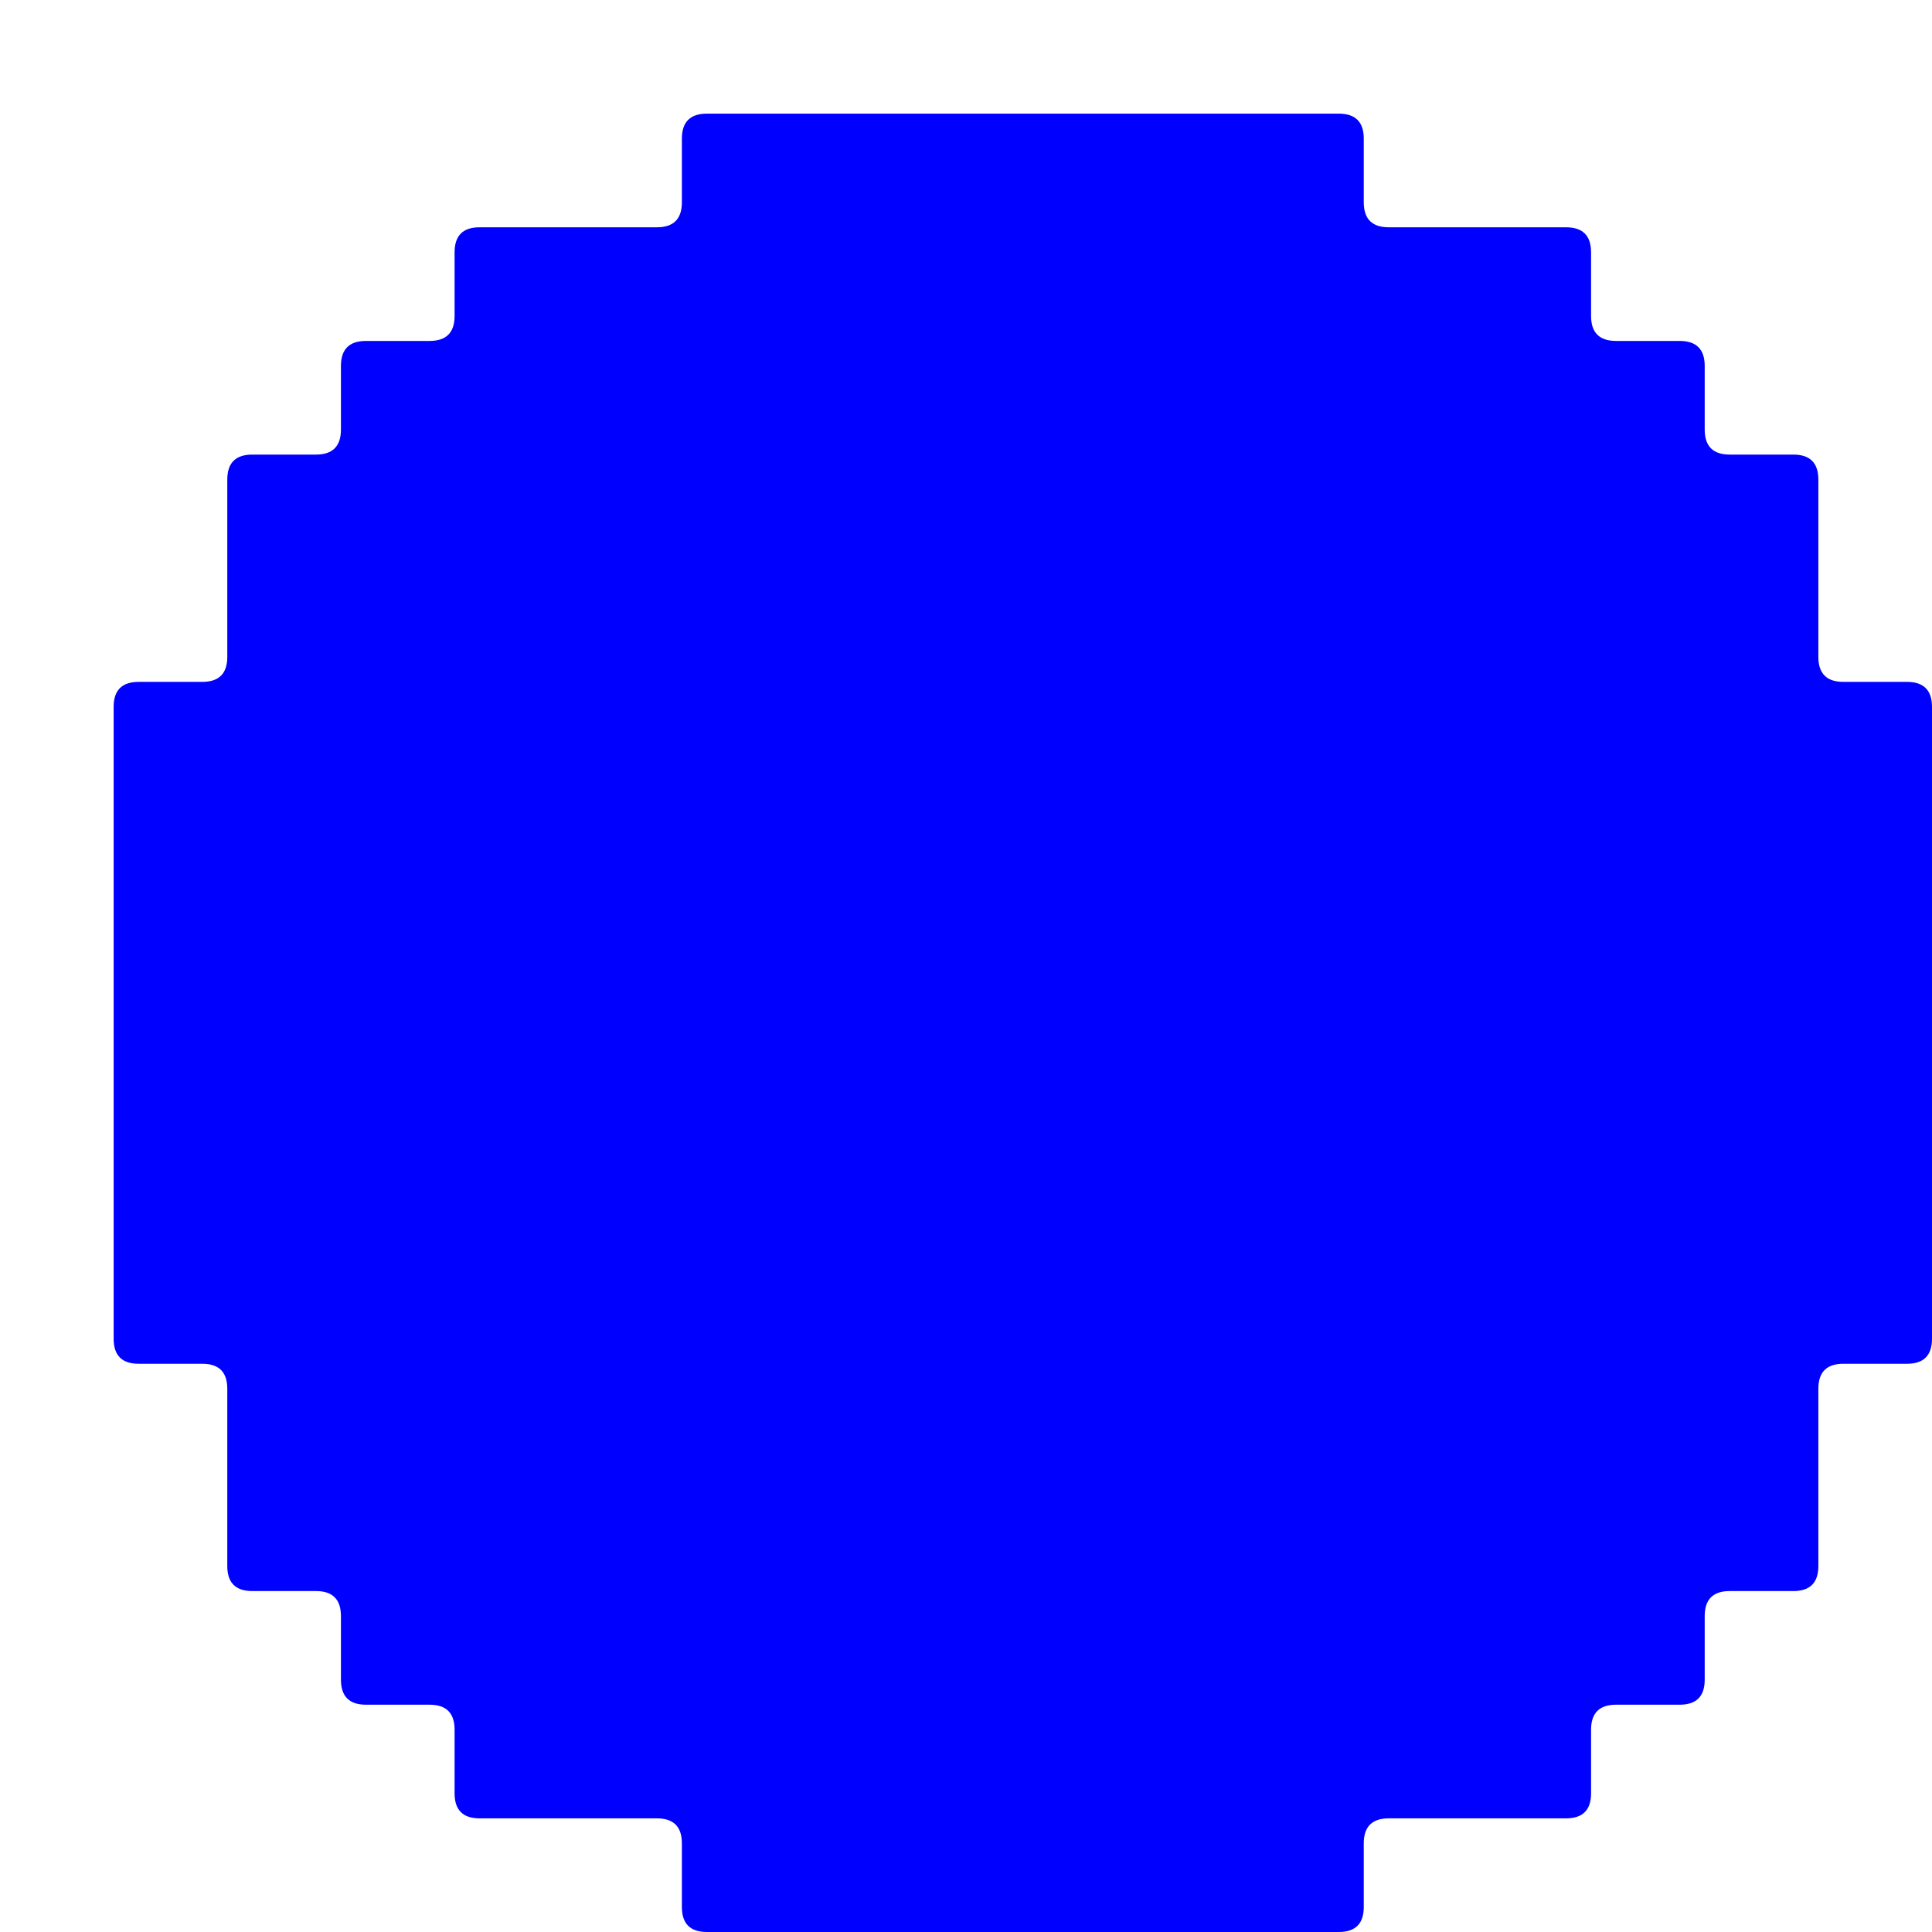
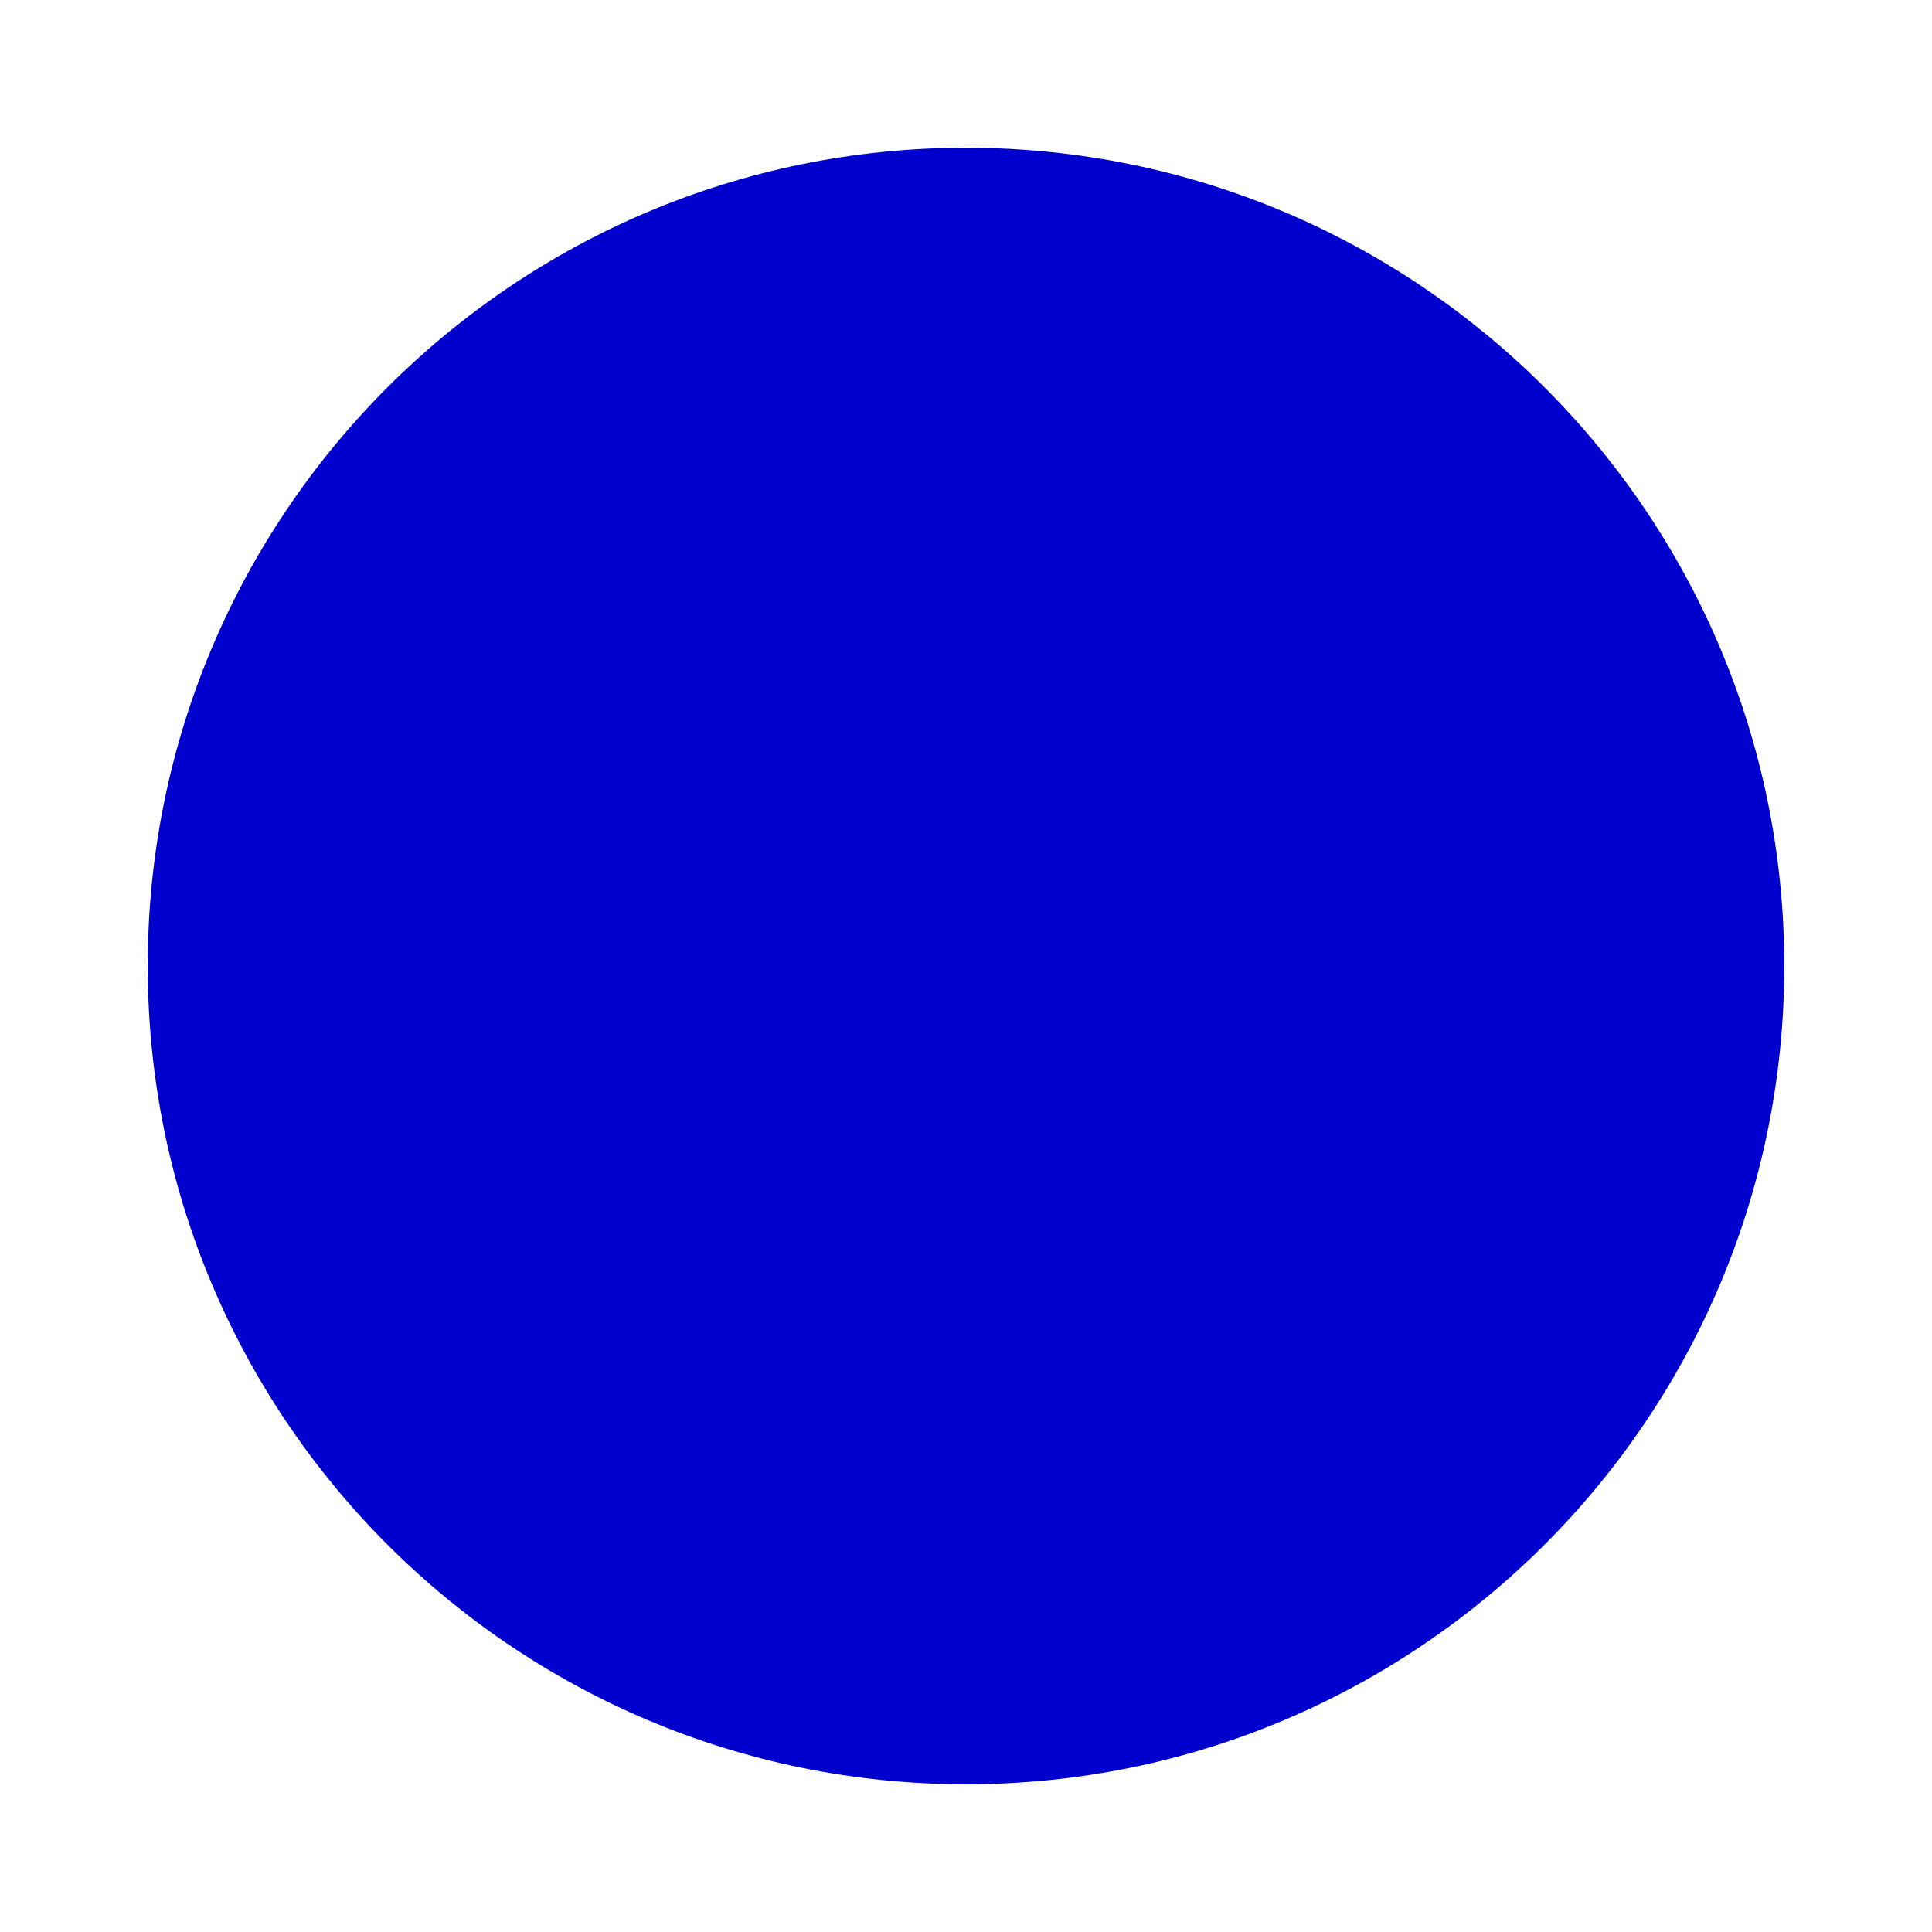
<svg xmlns="http://www.w3.org/2000/svg" viewBox="0 0 17 17">
-   <path fill="#0000ff" fill-rule="evenodd" d="M1 6.22Q1 6 1.22 6L1.78 6Q2 6 2 5.78L2 4.22Q2 4 2.22 4L2.78 4Q3 4 3 3.78L3 3.22Q3 3 3.22 3L3.78 3Q4 3 4 2.78L4 2.22Q4 2 4.22 2L5.78 2Q6 2 6 1.78L6 1.22Q6 1 6.22 1L11.78 1Q12 1 12 1.22L12 1.78Q12 2 12.22 2L13.78 2Q14 2 14 2.22L14 2.78Q14 3 14.22 3L14.78 3Q15 3 15 3.22L15 3.78Q15 4 15.22 4L15.78 4Q16 4 16 4.22L16 5.78Q16 6 16.22 6L16.78 6Q17 6 17 6.22L17 11.78Q17 12 16.78 12L16.22 12Q16 12 16 12.22L16 13.78Q16 14 15.78 14L15.22 14Q15 14 15 14.22L15 14.78Q15 15 14.78 15L14.22 15Q14 15 14 15.22L14 15.78Q14 16 13.78 16L12.22 16Q12 16 12 16.22L12 16.78Q12 17 11.78 17L6.22 17Q6 17 6 16.78L6 16.22Q6 16 5.78 16L4.22 16Q4 16 4 15.78L4 15.22Q4 15 3.78 15L3.22 15Q3 15 3 14.78L3 14.22Q3 14 2.78 14L2.22 14Q2 14 2 13.78L2 12.22Q2 12 1.78 12L1.22 12Q1 12 1 11.78Z" />
+   <circle cx="8.5" cy="8.5" r="7.2" fill="#0000ce" />
</svg>
